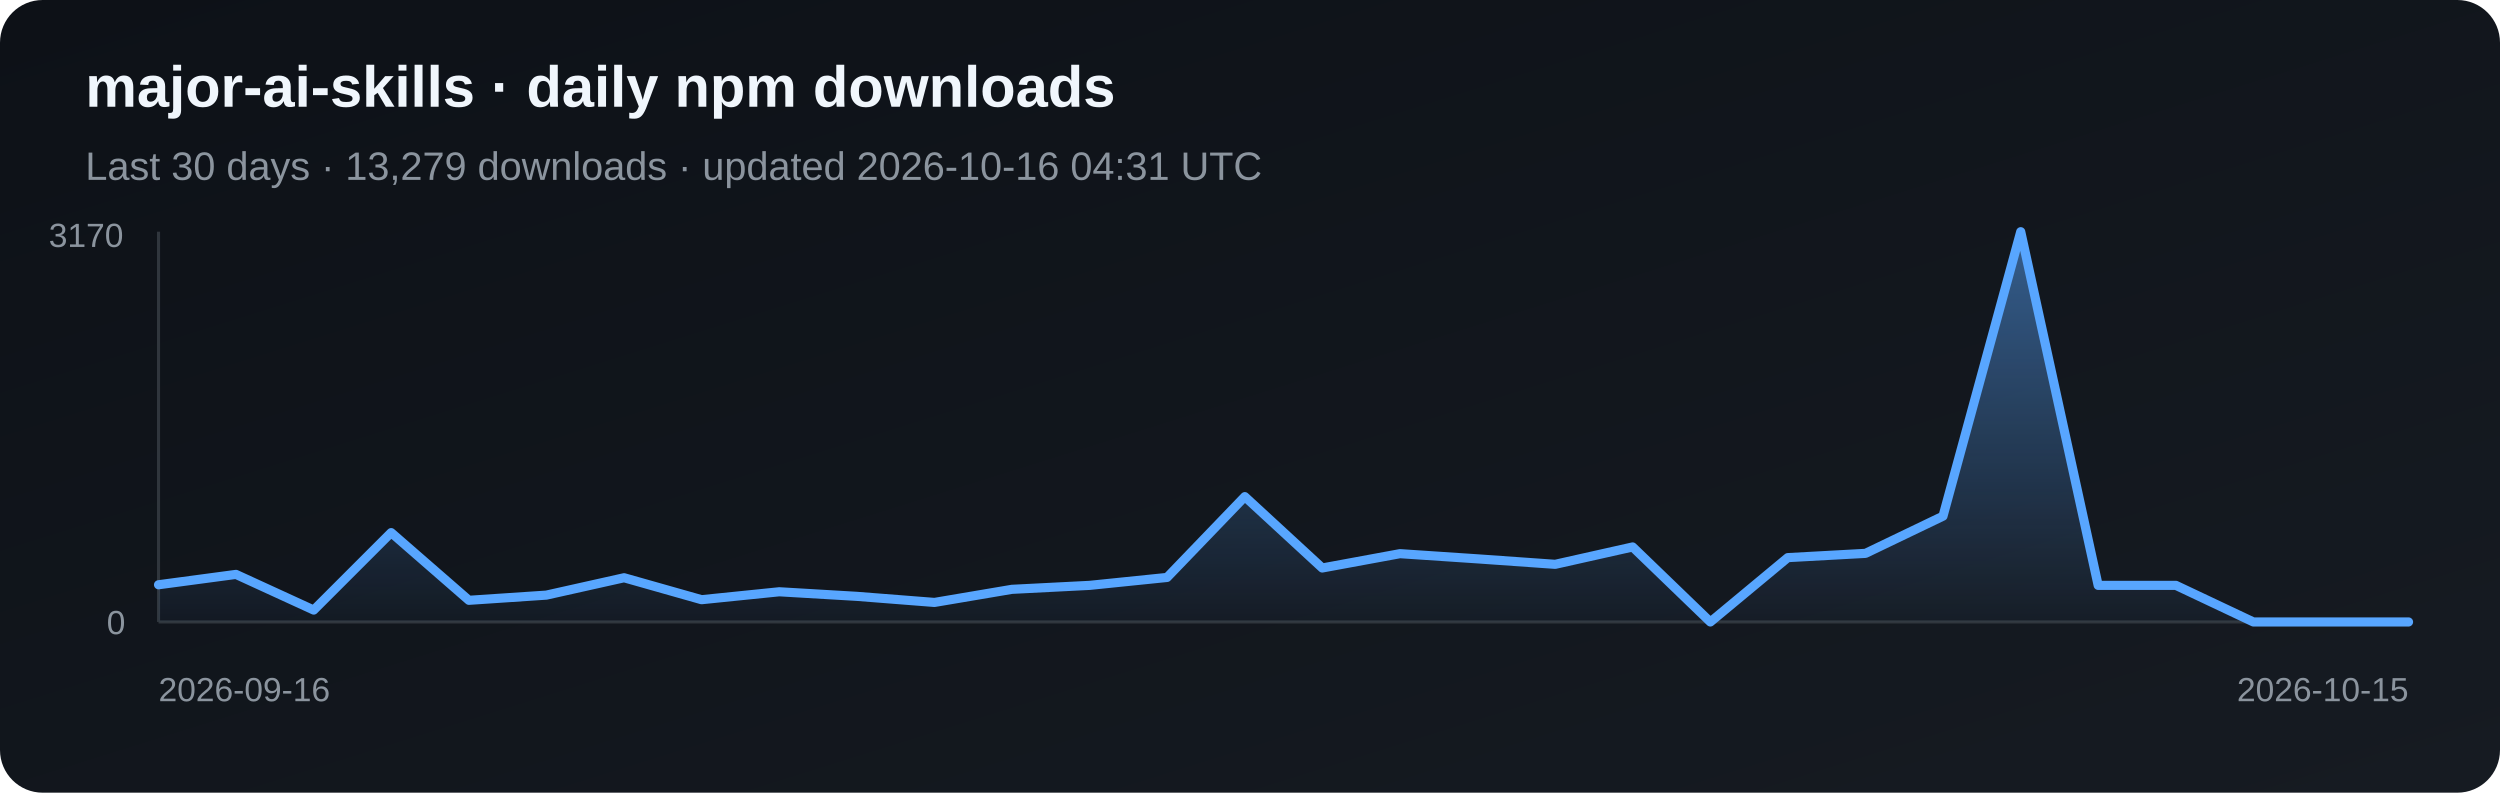
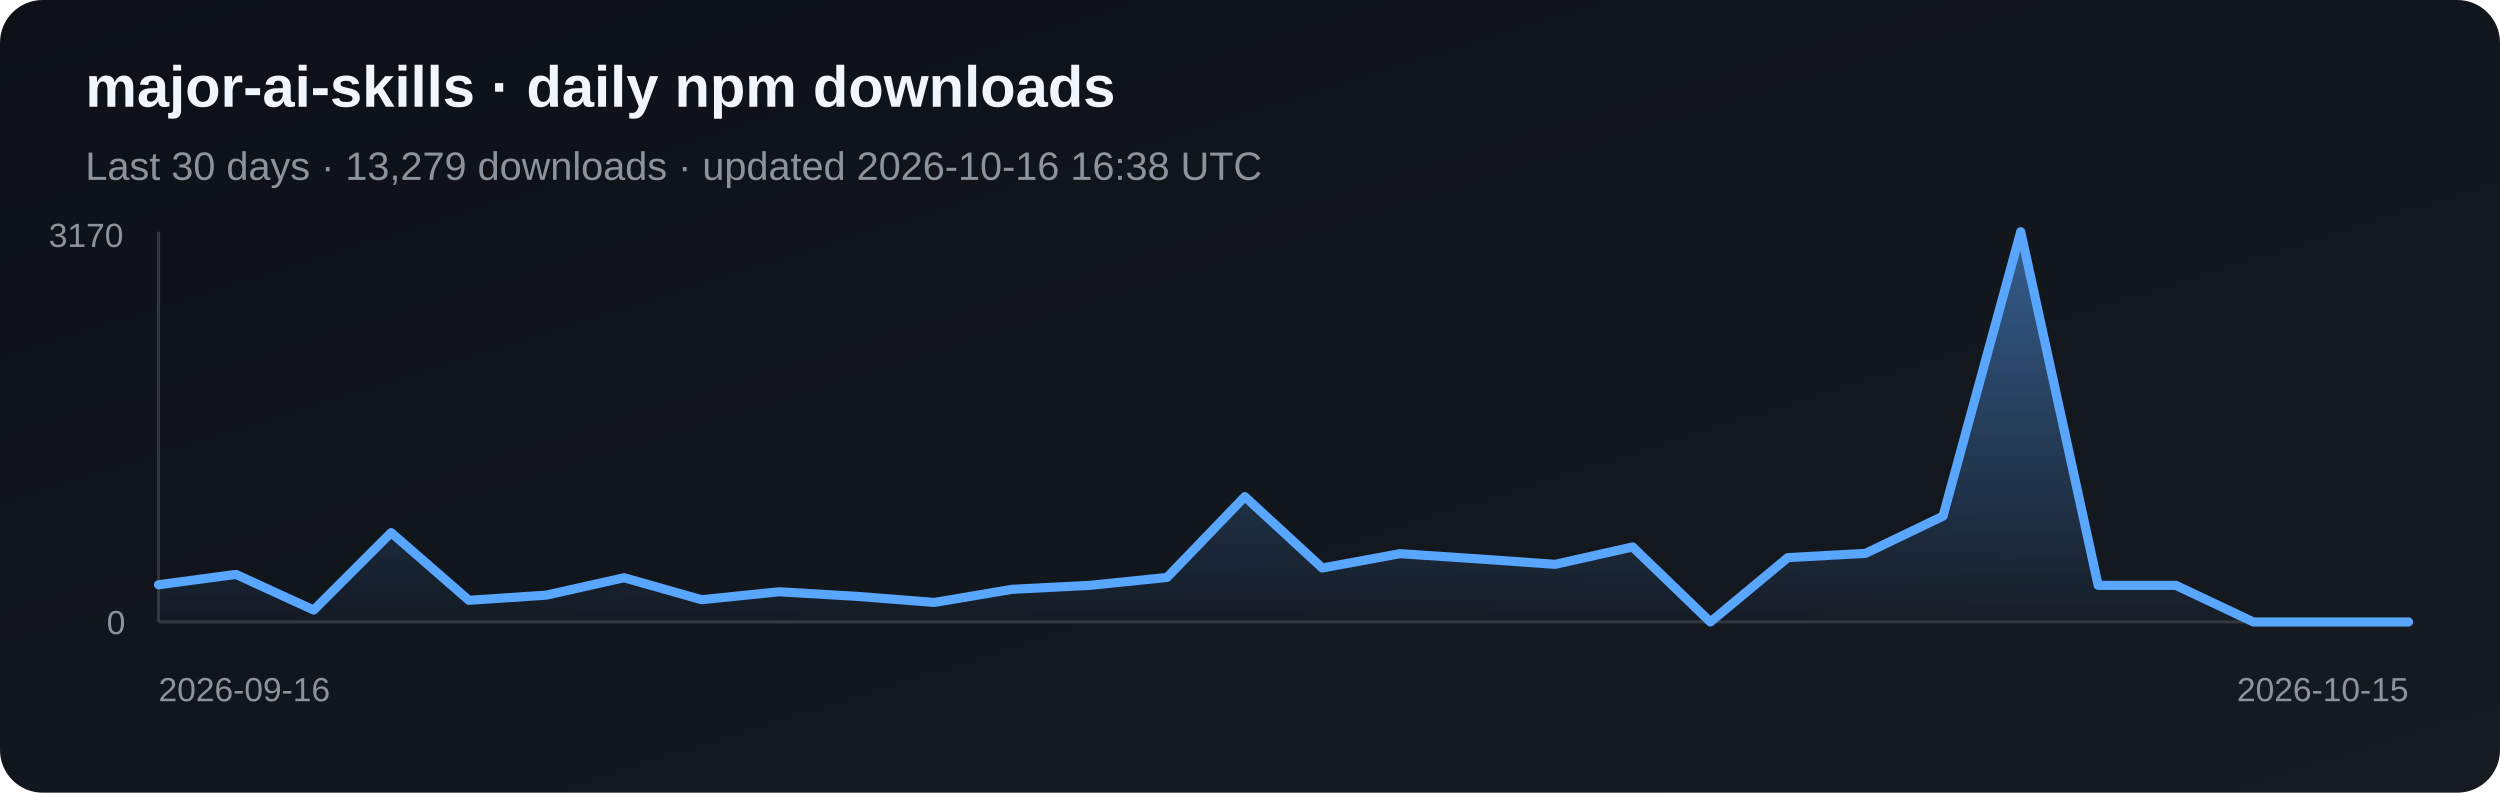
<svg xmlns="http://www.w3.org/2000/svg" width="820" height="260" viewBox="0 0 820 260" role="img" aria-label="Daily npm downloads for major-ai-skills">
  <defs>
    <linearGradient id="bg" x1="0" y1="0" x2="1" y2="1">
      <stop stop-color="#0d1117" />
      <stop offset="1" stop-color="#161b22" />
    </linearGradient>
    <linearGradient id="fill-npm" x1="0" y1="0" x2="0" y2="1">
      <stop stop-color="#58a6ff" stop-opacity=".5" />
      <stop offset="1" stop-color="#58a6ff" stop-opacity=".03" />
    </linearGradient>
  </defs>
  <rect width="820" height="260" rx="14" fill="url(#bg)" />
  <text x="28" y="35" fill="#f0f6fc" font-family="Arial, sans-serif" font-size="19" font-weight="700">major-ai-skills · daily npm downloads</text>
-   <text x="28" y="59" fill="#8b949e" font-family="Arial, sans-serif" font-size="13">Last 30 days · 13,279 downloads · updated 2026-10-16 04:31 UTC</text>
+   <text x="28" y="59" fill="#8b949e" font-family="Arial, sans-serif" font-size="13">Last 30 days · 13,279 downloads · updated 2026-10-16 16:38 UTC</text>
  <line x1="52" y1="76" x2="52" y2="204" stroke="#30363d" />
  <line x1="52" y1="204" x2="790" y2="204" stroke="#30363d" />
  <polygon points="52,204 52.0,191.8 77.4,188.4 102.9,200.1 128.3,174.7 153.8,196.9 179.2,195.2 204.7,189.5 230.1,196.7 255.6,194.1 281.0,195.6 306.5,197.6 331.9,193.3 357.4,192.0 382.8,189.4 408.3,162.9 433.7,186.3 459.2,181.6 484.6,183.3 510.1,185.1 535.5,179.4 561.0,204.0 586.4,182.9 611.9,181.5 637.3,169.3 662.8,76.0 688.2,192.0 713.7,192.0 739.1,204.0 764.6,204.0 790.0,204.0 790,204" fill="url(#fill-npm)" />
  <polyline points="52.0,191.8 77.4,188.4 102.9,200.1 128.3,174.7 153.8,196.9 179.2,195.2 204.7,189.5 230.1,196.7 255.6,194.1 281.0,195.6 306.5,197.6 331.9,193.3 357.4,192.0 382.8,189.4 408.3,162.9 433.7,186.3 459.2,181.6 484.6,183.3 510.1,185.1 535.5,179.4 561.0,204.0 586.4,182.9 611.9,181.5 637.3,169.3 662.8,76.0 688.2,192.0 713.7,192.0 739.1,204.0 764.6,204.0 790.0,204.0" fill="none" stroke="#58a6ff" stroke-width="3" stroke-linejoin="round" stroke-linecap="round" />
  <text x="16" y="81" fill="#8b949e" font-family="Arial, sans-serif" font-size="11">3170</text>
  <text x="35" y="208" fill="#8b949e" font-family="Arial, sans-serif" font-size="11">0</text>
  <text x="52" y="230" fill="#8b949e" font-family="Arial, sans-serif" font-size="11">2026-09-16</text>
  <text x="790" y="230" fill="#8b949e" text-anchor="end" font-family="Arial, sans-serif" font-size="11">2026-10-15</text>
</svg>
